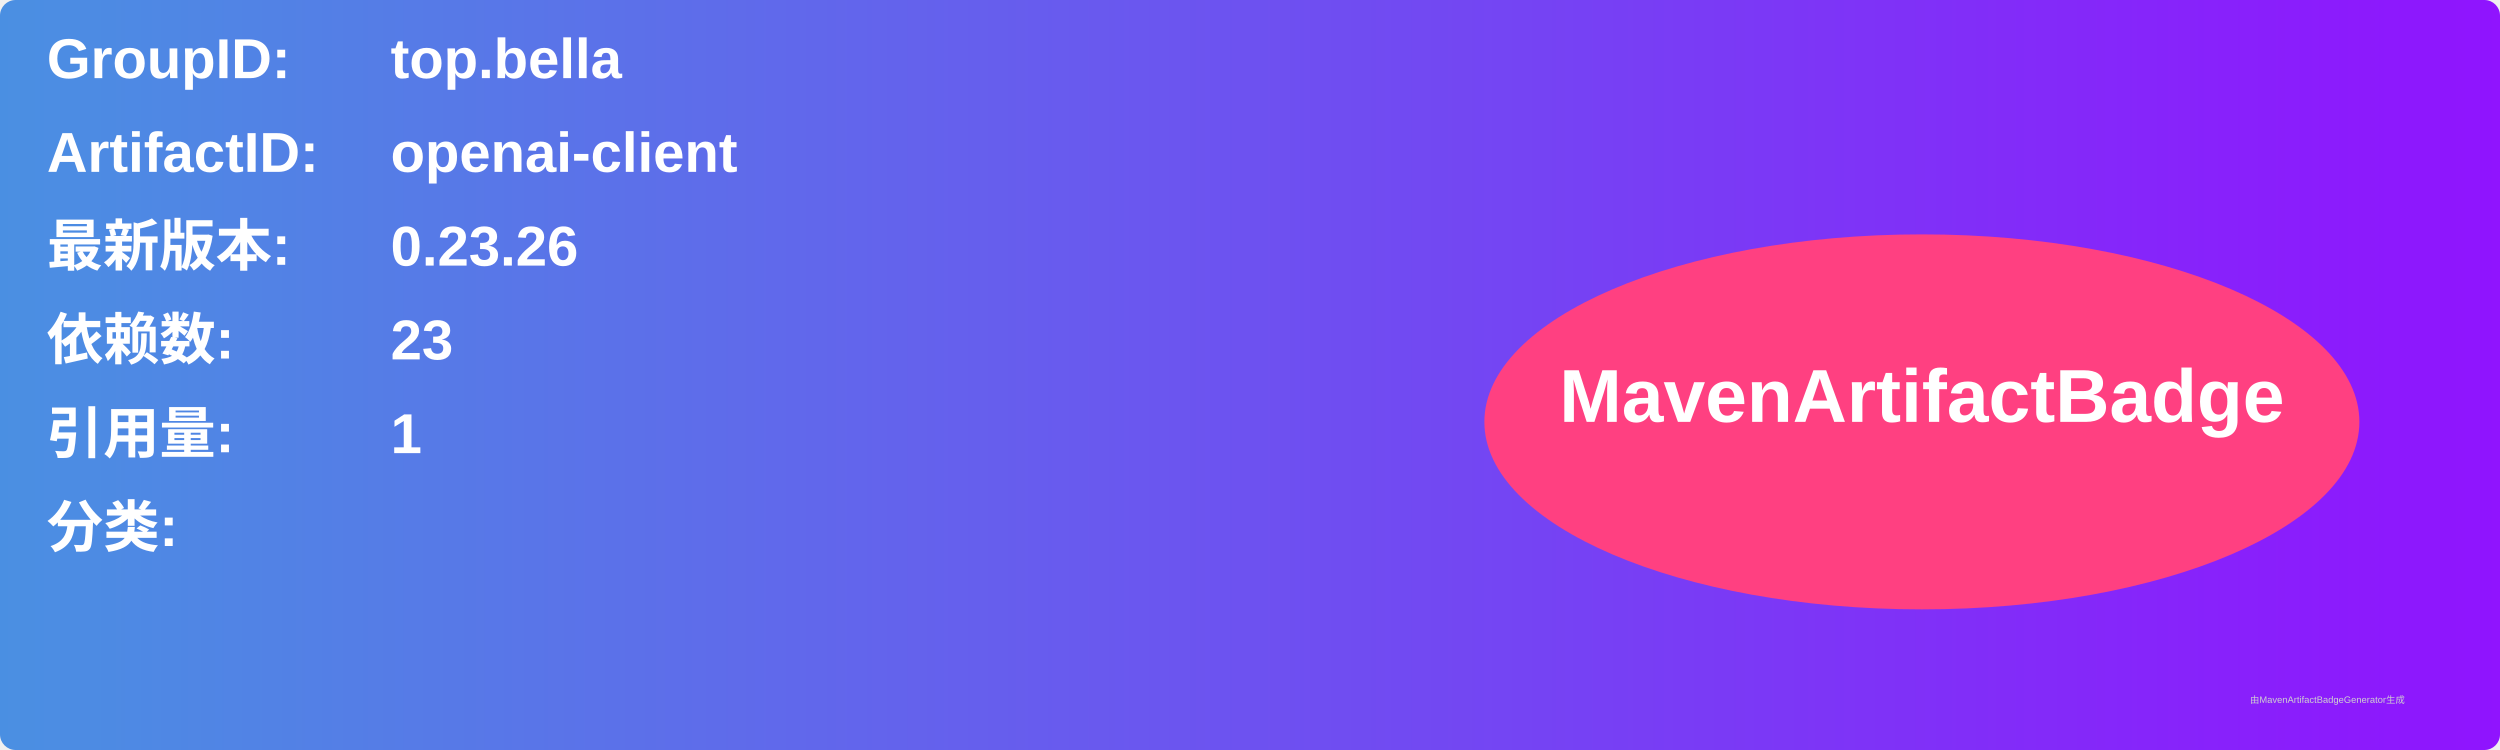
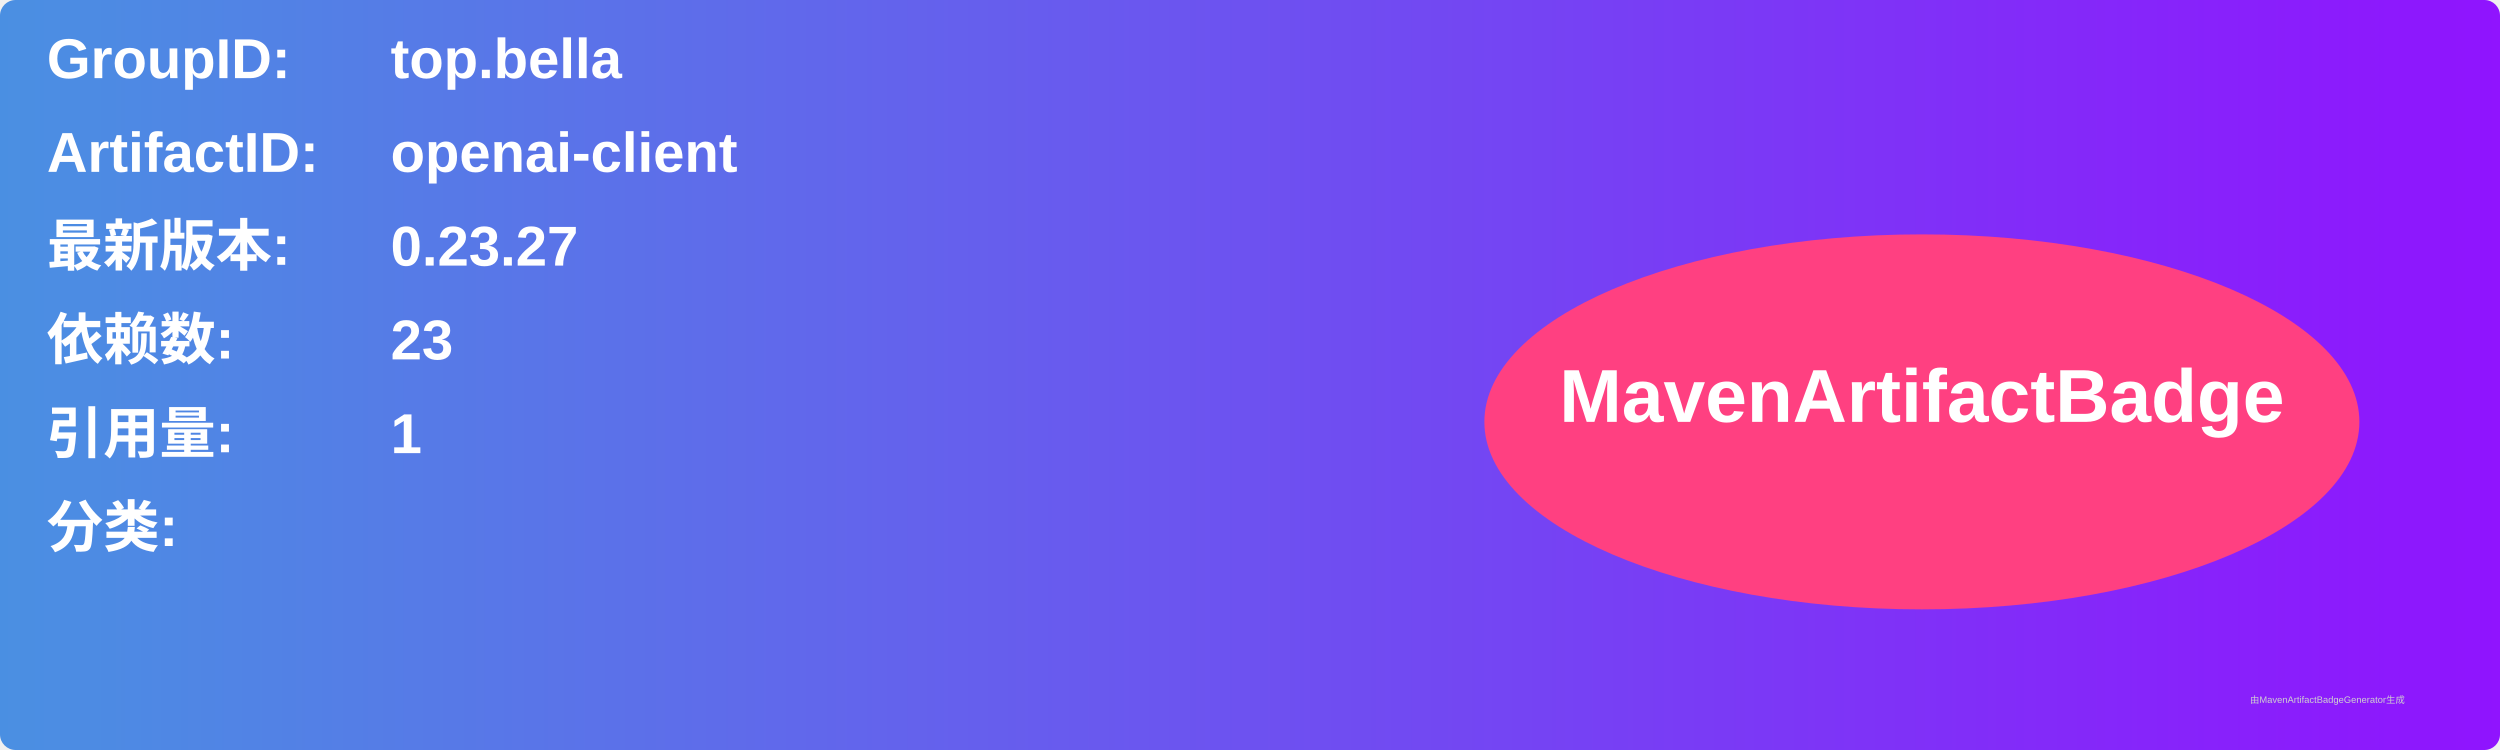
<svg xmlns="http://www.w3.org/2000/svg" width="800" height="240" viewBox="0 0 800 240">
  <linearGradient id="grad" x1="0%" y1="0%" x2="100%" y2="0%">
    <stop offset="0%" stop-color="#4a90e2" />
    <stop offset="100%" stop-color="#9013fe" />
  </linearGradient>
  <rect width="100%" height="100%" rx="5" ry="5" fill="url(#grad)" />
  <g transform="translate(15, 15)">
    <text x="0" y="10" font-family="Arial" font-size="18" fill="white" font-weight="bold" width="260">GroupID:</text>
    <text x="110" y="10" font-family="Arial" font-size="18" fill="white" font-weight="bold" width="460">top.bella</text>
    <text x="0" y="40" font-family="Arial" font-size="18" fill="white" font-weight="bold" width="260">ArtifactID:</text>
    <text x="110" y="40" font-family="Arial" font-size="18" fill="white" font-weight="bold" width="460">openai-client</text>
    <text x="0" y="70" font-family="Arial" font-size="18" fill="white" font-weight="bold">最新版本:</text>
    <text x="110" y="70" font-family="Arial" font-size="18" fill="white" font-weight="bold">
-       <tspan font-weight="bold">0.23.26</tspan>
+       <tspan font-weight="bold">0.23.27</tspan>
    </text>
    <text x="0" y="100" font-family="Arial" font-size="18" fill="white" font-weight="bold">依赖数: </text>
    <text x="110" y="100" font-family="Arial" font-size="18" fill="white">
      <tspan font-weight="bold">23</tspan>
    </text>
    <text x="0" y="130" font-family="Arial" font-size="18" fill="white" font-weight="bold">引用量: </text>
    <text x="110" y="130" font-family="Arial" font-size="18" fill="white">
      <tspan font-weight="bold">1</tspan>
    </text>
    <text x="0" y="160" font-family="Arial" font-size="18" fill="white" font-weight="bold">分类:</text>
    <text x="10" y="190" font-family="Arial" font-size="10" fill="white">
      <tspan font-weight="bold" />
    </text>
    <ellipse cx="600" cy="120" rx="140" ry="60" fill="#ff4081" />
    <text x="600" y="120" text-anchor="middle" font-family="Arial" font-size="24" fill="white" font-weight="bold">MavenArtifactBadge</text>
  </g>
  <text x="720" y="225" font-family="Arial" font-size="3" fill="#d0d0d0">由MavenArtifactBadgeGenerator生成</text>
</svg>
